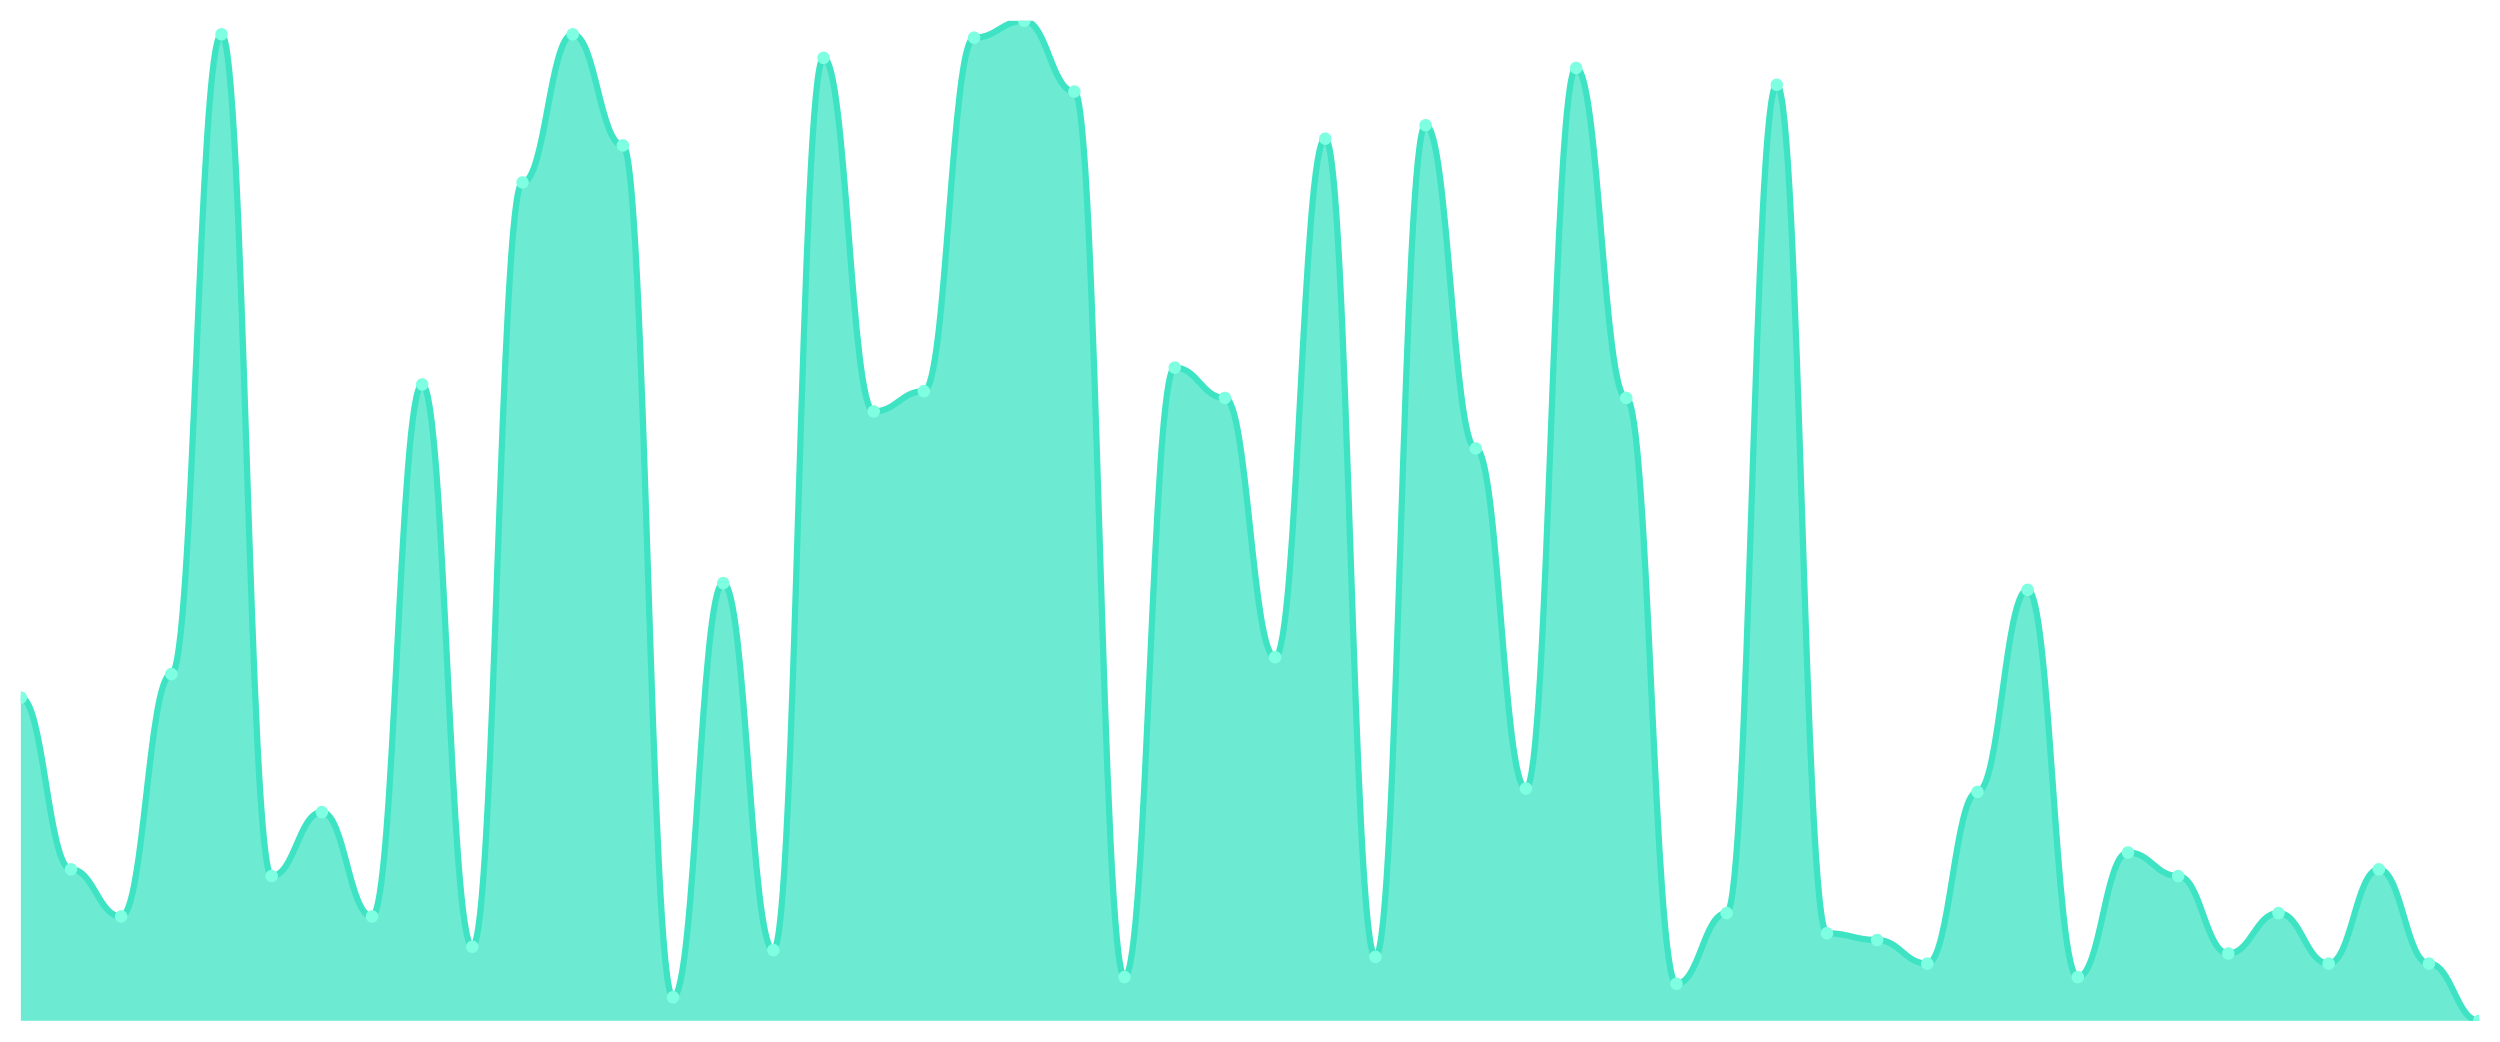
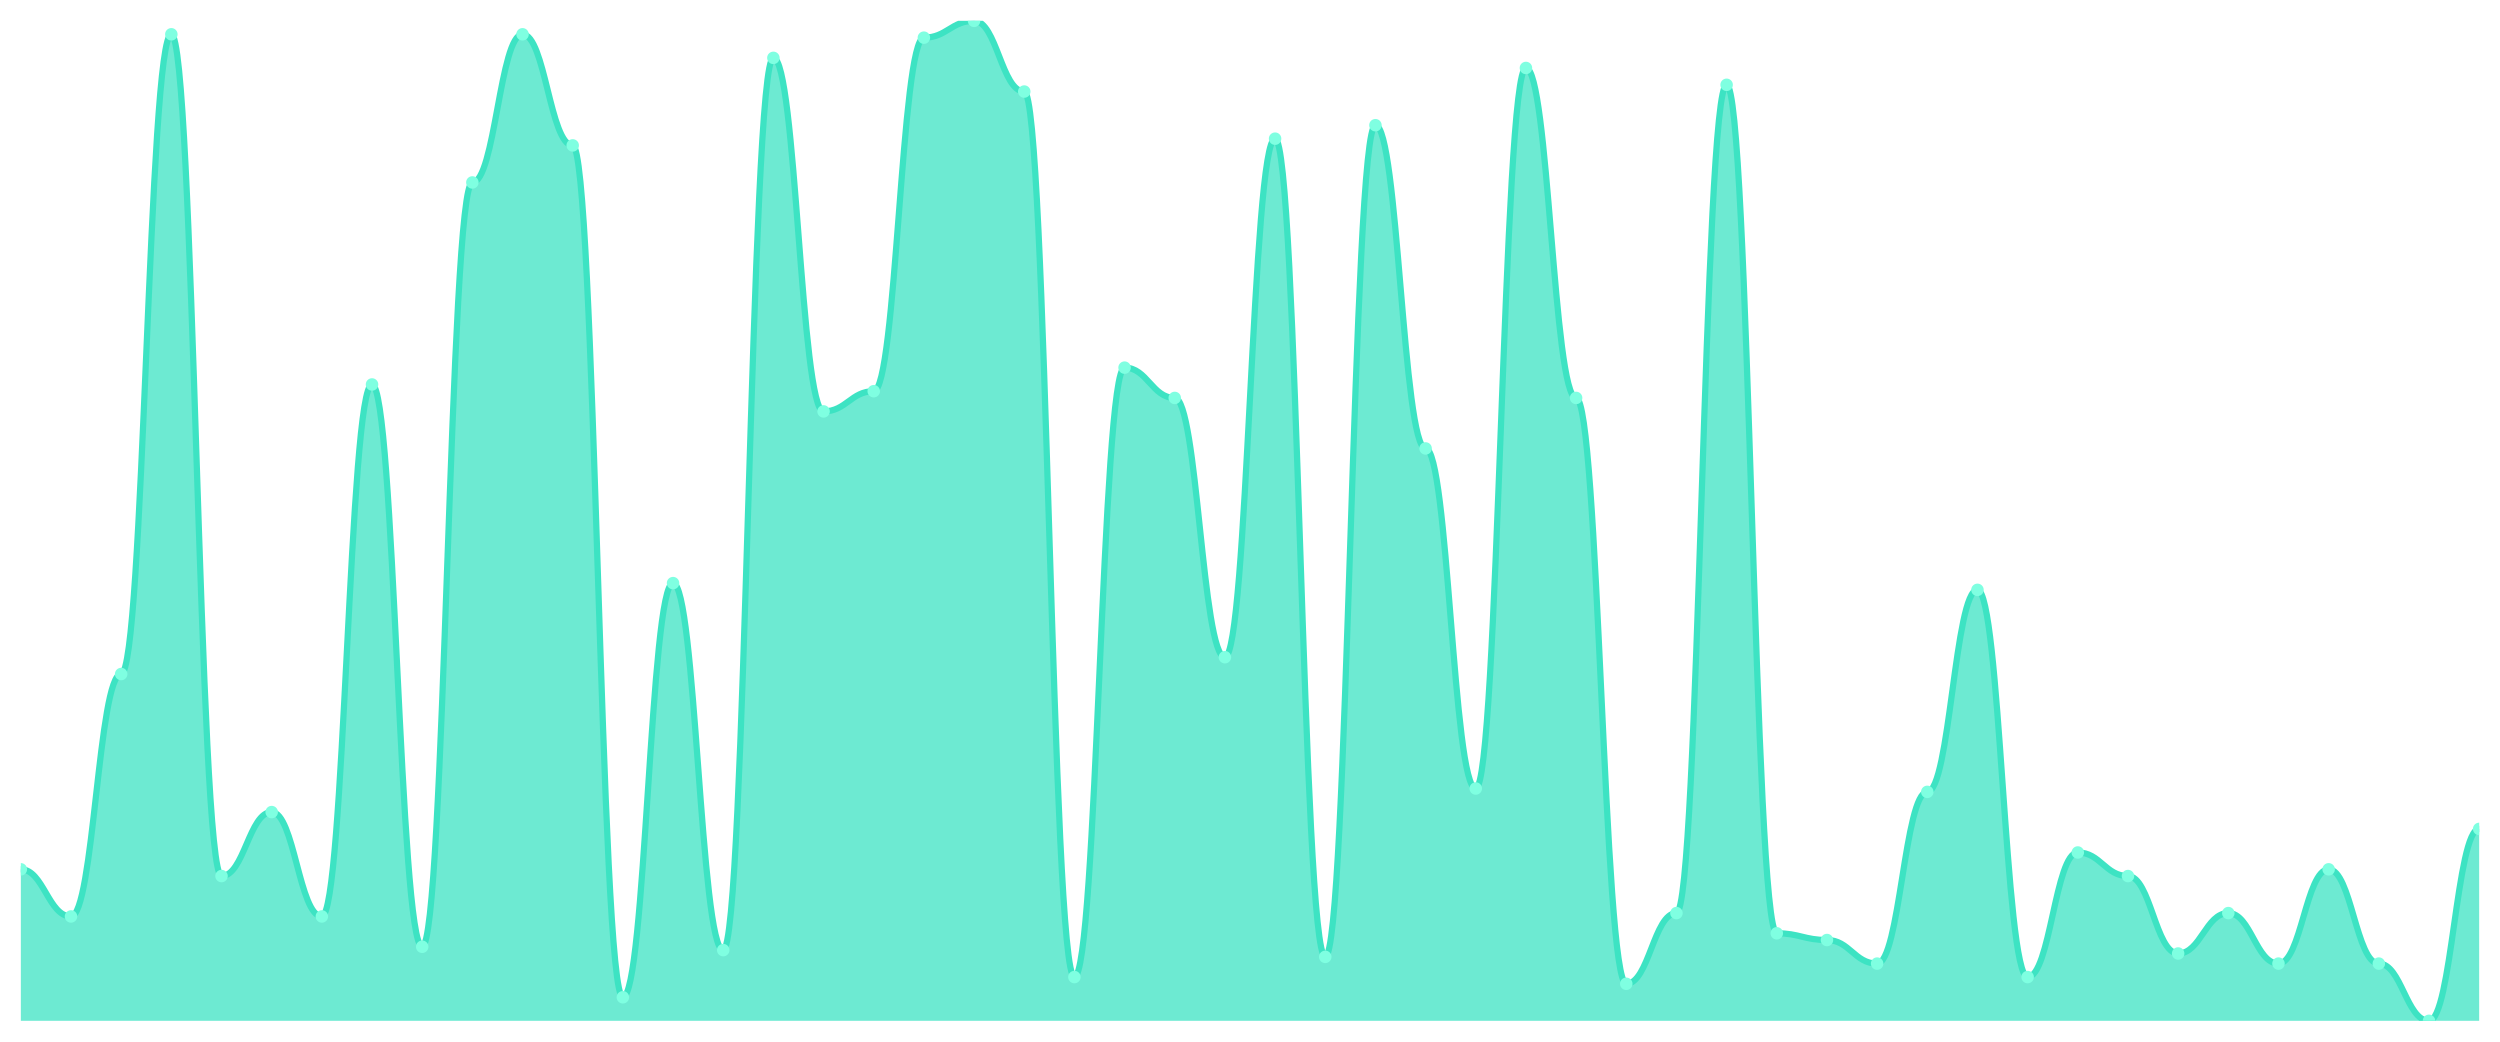
<svg xmlns="http://www.w3.org/2000/svg" viewBox="0 0 1200 500" width="1200" height="500">
  <defs>
    <clipPath id="c">
      <rect x="10" y="10" width="1180" height="480" />
    </clipPath>
  </defs>
  <rect width="1200" height="500" fill="none" />
  <g clip-path="url(#c)">
-     <path d="M 10,490 L 10,334.848 C 20.837,334.848 23.245,417.273 34.082,417.273 C 44.918,417.273 47.327,439.899 58.163,439.899 C 69,439.899 71.408,323.535 82.245,323.535 C 93.082,323.535 95.49,16.465 106.327,16.465 C 117.163,16.465 119.571,420.505 130.408,420.505 C 141.245,420.505 143.653,389.798 154.49,389.798 C 165.327,389.798 167.735,439.899 178.571,439.899 C 189.408,439.899 191.816,184.545 202.653,184.545 C 213.49,184.545 215.898,454.444 226.735,454.444 C 237.571,454.444 239.98,87.576 250.816,87.576 C 261.653,87.576 264.061,16.465 274.898,16.465 C 285.735,16.465 288.143,69.798 298.98,69.798 C 309.816,69.798 312.224,478.687 323.061,478.687 C 333.898,478.687 336.306,279.899 347.143,279.899 C 357.98,279.899 360.388,456.061 371.224,456.061 C 382.061,456.061 384.469,27.778 395.306,27.778 C 406.143,27.778 408.551,197.475 419.388,197.475 C 430.224,197.475 432.633,187.778 443.469,187.778 C 454.306,187.778 456.714,18.081 467.551,18.081 C 478.388,18.081 480.796,10 491.633,10 C 502.469,10 504.878,43.939 515.714,43.939 C 526.551,43.939 528.959,468.99 539.796,468.99 C 550.633,468.99 553.041,176.465 563.878,176.465 C 574.714,176.465 577.122,191.01 587.959,191.01 C 598.796,191.01 601.204,315.455 612.041,315.455 C 622.878,315.455 625.286,66.566 636.122,66.566 C 646.959,66.566 649.367,459.293 660.204,459.293 C 671.041,459.293 673.449,60.101 684.286,60.101 C 695.122,60.101 697.531,215.253 708.367,215.253 C 719.204,215.253 721.612,378.485 732.449,378.485 C 743.286,378.485 745.694,32.626 756.531,32.626 C 767.367,32.626 769.776,191.01 780.612,191.01 C 791.449,191.01 793.857,472.222 804.694,472.222 C 815.531,472.222 817.939,438.283 828.776,438.283 C 839.612,438.283 842.02,40.707 852.857,40.707 C 863.694,40.707 866.102,447.98 876.939,447.98 C 887.776,447.98 890.184,451.212 901.02,451.212 C 911.857,451.212 914.265,462.525 925.102,462.525 C 935.939,462.525 938.347,380.101 949.184,380.101 C 960.02,380.101 962.429,283.131 973.265,283.131 C 984.102,283.131 986.51,468.99 997.347,468.99 C 1008.184,468.99 1010.592,409.192 1021.429,409.192 C 1032.265,409.192 1034.673,420.505 1045.51,420.505 C 1056.347,420.505 1058.755,457.677 1069.592,457.677 C 1080.429,457.677 1082.837,438.283 1093.673,438.283 C 1104.51,438.283 1106.918,462.525 1117.755,462.525 C 1128.592,462.525 1131,417.273 1141.837,417.273 C 1152.673,417.273 1155.082,462.525 1165.918,462.525 C 1176.755,462.525 1179.163,490 1190,490 L 1190,490 Z" fill="rgba(61,227,195,0.75)" />
-     <path d="M 10,334.848 C 20.837,334.848 23.245,417.273 34.082,417.273 C 44.918,417.273 47.327,439.899 58.163,439.899 C 69,439.899 71.408,323.535 82.245,323.535 C 93.082,323.535 95.49,16.465 106.327,16.465 C 117.163,16.465 119.571,420.505 130.408,420.505 C 141.245,420.505 143.653,389.798 154.49,389.798 C 165.327,389.798 167.735,439.899 178.571,439.899 C 189.408,439.899 191.816,184.545 202.653,184.545 C 213.49,184.545 215.898,454.444 226.735,454.444 C 237.571,454.444 239.98,87.576 250.816,87.576 C 261.653,87.576 264.061,16.465 274.898,16.465 C 285.735,16.465 288.143,69.798 298.98,69.798 C 309.816,69.798 312.224,478.687 323.061,478.687 C 333.898,478.687 336.306,279.899 347.143,279.899 C 357.98,279.899 360.388,456.061 371.224,456.061 C 382.061,456.061 384.469,27.778 395.306,27.778 C 406.143,27.778 408.551,197.475 419.388,197.475 C 430.224,197.475 432.633,187.778 443.469,187.778 C 454.306,187.778 456.714,18.081 467.551,18.081 C 478.388,18.081 480.796,10 491.633,10 C 502.469,10 504.878,43.939 515.714,43.939 C 526.551,43.939 528.959,468.99 539.796,468.99 C 550.633,468.99 553.041,176.465 563.878,176.465 C 574.714,176.465 577.122,191.01 587.959,191.01 C 598.796,191.01 601.204,315.455 612.041,315.455 C 622.878,315.455 625.286,66.566 636.122,66.566 C 646.959,66.566 649.367,459.293 660.204,459.293 C 671.041,459.293 673.449,60.101 684.286,60.101 C 695.122,60.101 697.531,215.253 708.367,215.253 C 719.204,215.253 721.612,378.485 732.449,378.485 C 743.286,378.485 745.694,32.626 756.531,32.626 C 767.367,32.626 769.776,191.01 780.612,191.01 C 791.449,191.01 793.857,472.222 804.694,472.222 C 815.531,472.222 817.939,438.283 828.776,438.283 C 839.612,438.283 842.02,40.707 852.857,40.707 C 863.694,40.707 866.102,447.98 876.939,447.98 C 887.776,447.98 890.184,451.212 901.02,451.212 C 911.857,451.212 914.265,462.525 925.102,462.525 C 935.939,462.525 938.347,380.101 949.184,380.101 C 960.02,380.101 962.429,283.131 973.265,283.131 C 984.102,283.131 986.51,468.99 997.347,468.99 C 1008.184,468.99 1010.592,409.192 1021.429,409.192 C 1032.265,409.192 1034.673,420.505 1045.51,420.505 C 1056.347,420.505 1058.755,457.677 1069.592,457.677 C 1080.429,457.677 1082.837,438.283 1093.673,438.283 C 1104.51,438.283 1106.918,462.525 1117.755,462.525 C 1128.592,462.525 1131,417.273 1141.837,417.273 C 1152.673,417.273 1155.082,462.525 1165.918,462.525 C 1176.755,462.525 1179.163,490 1190,490" fill="none" stroke="#3de3c3" stroke-width="3" stroke-linecap="round" stroke-linejoin="round" />
-     <circle cx="10" cy="334.848" r="3" fill="#7fffe1" />
-     <circle cx="34.082" cy="417.273" r="3" fill="#7fffe1" />
-     <circle cx="58.163" cy="439.899" r="3" fill="#7fffe1" />
-     <circle cx="82.245" cy="323.535" r="3" fill="#7fffe1" />
-     <circle cx="106.327" cy="16.465" r="3" fill="#7fffe1" />
-     <circle cx="130.408" cy="420.505" r="3" fill="#7fffe1" />
-     <circle cx="154.49" cy="389.798" r="3" fill="#7fffe1" />
-     <circle cx="178.571" cy="439.899" r="3" fill="#7fffe1" />
-     <circle cx="202.653" cy="184.545" r="3" fill="#7fffe1" />
-     <circle cx="226.735" cy="454.444" r="3" fill="#7fffe1" />
-     <circle cx="250.816" cy="87.576" r="3" fill="#7fffe1" />
-     <circle cx="274.898" cy="16.465" r="3" fill="#7fffe1" />
-     <circle cx="298.98" cy="69.798" r="3" fill="#7fffe1" />
-     <circle cx="323.061" cy="478.687" r="3" fill="#7fffe1" />
-     <circle cx="347.143" cy="279.899" r="3" fill="#7fffe1" />
-     <circle cx="371.224" cy="456.061" r="3" fill="#7fffe1" />
-     <circle cx="395.306" cy="27.778" r="3" fill="#7fffe1" />
-     <circle cx="419.388" cy="197.475" r="3" fill="#7fffe1" />
-     <circle cx="443.469" cy="187.778" r="3" fill="#7fffe1" />
-     <circle cx="467.551" cy="18.081" r="3" fill="#7fffe1" />
-     <circle cx="491.633" cy="10" r="3" fill="#7fffe1" />
-     <circle cx="515.714" cy="43.939" r="3" fill="#7fffe1" />
-     <circle cx="539.796" cy="468.99" r="3" fill="#7fffe1" />
-     <circle cx="563.878" cy="176.465" r="3" fill="#7fffe1" />
-     <circle cx="587.959" cy="191.01" r="3" fill="#7fffe1" />
-     <circle cx="612.041" cy="315.455" r="3" fill="#7fffe1" />
-     <circle cx="636.122" cy="66.566" r="3" fill="#7fffe1" />
-     <circle cx="660.204" cy="459.293" r="3" fill="#7fffe1" />
-     <circle cx="684.286" cy="60.101" r="3" fill="#7fffe1" />
-     <circle cx="708.367" cy="215.253" r="3" fill="#7fffe1" />
-     <circle cx="732.449" cy="378.485" r="3" fill="#7fffe1" />
-     <circle cx="756.531" cy="32.626" r="3" fill="#7fffe1" />
-     <circle cx="780.612" cy="191.01" r="3" fill="#7fffe1" />
-     <circle cx="804.694" cy="472.222" r="3" fill="#7fffe1" />
-     <circle cx="828.776" cy="438.283" r="3" fill="#7fffe1" />
-     <circle cx="852.857" cy="40.707" r="3" fill="#7fffe1" />
-     <circle cx="876.939" cy="447.98" r="3" fill="#7fffe1" />
-     <circle cx="901.02" cy="451.212" r="3" fill="#7fffe1" />
-     <circle cx="925.102" cy="462.525" r="3" fill="#7fffe1" />
-     <circle cx="949.184" cy="380.101" r="3" fill="#7fffe1" />
-     <circle cx="973.265" cy="283.131" r="3" fill="#7fffe1" />
-     <circle cx="997.347" cy="468.99" r="3" fill="#7fffe1" />
-     <circle cx="1021.429" cy="409.192" r="3" fill="#7fffe1" />
-     <circle cx="1045.51" cy="420.505" r="3" fill="#7fffe1" />
-     <circle cx="1069.592" cy="457.677" r="3" fill="#7fffe1" />
-     <circle cx="1093.673" cy="438.283" r="3" fill="#7fffe1" />
-     <circle cx="1117.755" cy="462.525" r="3" fill="#7fffe1" />
-     <circle cx="1141.837" cy="417.273" r="3" fill="#7fffe1" />
-     <circle cx="1165.918" cy="462.525" r="3" fill="#7fffe1" />
-     <circle cx="1190" cy="490" r="3" fill="#7fffe1" />
+     <path d="M 10,490 L 10,417.273 C 20.837,417.273 23.245,439.899 34.082,439.899 C 44.918,439.899 47.327,323.535 58.163,323.535 C 69,323.535 71.408,16.465 82.245,16.465 C 93.082,16.465 95.49,420.505 106.327,420.505 C 117.163,420.505 119.571,389.798 130.408,389.798 C 141.245,389.798 143.653,439.899 154.49,439.899 C 165.327,439.899 167.735,184.545 178.571,184.545 C 189.408,184.545 191.816,454.444 202.653,454.444 C 213.49,454.444 215.898,87.576 226.735,87.576 C 237.571,87.576 239.98,16.465 250.816,16.465 C 261.653,16.465 264.061,69.798 274.898,69.798 C 285.735,69.798 288.143,478.687 298.98,478.687 C 309.816,478.687 312.224,279.899 323.061,279.899 C 333.898,279.899 336.306,456.061 347.143,456.061 C 357.98,456.061 360.388,27.778 371.224,27.778 C 382.061,27.778 384.469,197.475 395.306,197.475 C 406.143,197.475 408.551,187.778 419.388,187.778 C 430.224,187.778 432.633,18.081 443.469,18.081 C 454.306,18.081 456.714,10 467.551,10 C 478.388,10 480.796,43.939 491.633,43.939 C 502.469,43.939 504.878,468.99 515.714,468.99 C 526.551,468.99 528.959,176.465 539.796,176.465 C 550.633,176.465 553.041,191.01 563.878,191.01 C 574.714,191.01 577.122,315.455 587.959,315.455 C 598.796,315.455 601.204,66.566 612.041,66.566 C 622.878,66.566 625.286,459.293 636.122,459.293 C 646.959,459.293 649.367,60.101 660.204,60.101 C 671.041,60.101 673.449,215.253 684.286,215.253 C 695.122,215.253 697.531,378.485 708.367,378.485 C 719.204,378.485 721.612,32.626 732.449,32.626 C 743.286,32.626 745.694,191.01 756.531,191.01 C 767.367,191.01 769.776,472.222 780.612,472.222 C 791.449,472.222 793.857,438.283 804.694,438.283 C 815.531,438.283 817.939,40.707 828.776,40.707 C 839.612,40.707 842.02,447.98 852.857,447.98 C 863.694,447.98 866.102,451.212 876.939,451.212 C 887.776,451.212 890.184,462.525 901.02,462.525 C 911.857,462.525 914.265,380.101 925.102,380.101 C 935.939,380.101 938.347,283.131 949.184,283.131 C 960.02,283.131 962.429,468.99 973.265,468.99 C 984.102,468.99 986.51,409.192 997.347,409.192 C 1008.184,409.192 1010.592,420.505 1021.429,420.505 C 1032.265,420.505 1034.673,457.677 1045.51,457.677 C 1056.347,457.677 1058.755,438.283 1069.592,438.283 C 1080.429,438.283 1082.837,462.525 1093.673,462.525 C 1104.51,462.525 1106.918,417.273 1117.755,417.273 C 1128.592,417.273 1131,462.525 1141.837,462.525 C 1152.673,462.525 1155.082,490 1165.918,490 C 1176.755,490 1179.163,397.879 1190,397.879 L 1190,490 Z" fill="rgba(61,227,195,0.75)" />
+     <path d="M 10,417.273 C 20.837,417.273 23.245,439.899 34.082,439.899 C 44.918,439.899 47.327,323.535 58.163,323.535 C 69,323.535 71.408,16.465 82.245,16.465 C 93.082,16.465 95.49,420.505 106.327,420.505 C 117.163,420.505 119.571,389.798 130.408,389.798 C 141.245,389.798 143.653,439.899 154.49,439.899 C 165.327,439.899 167.735,184.545 178.571,184.545 C 189.408,184.545 191.816,454.444 202.653,454.444 C 213.49,454.444 215.898,87.576 226.735,87.576 C 237.571,87.576 239.98,16.465 250.816,16.465 C 261.653,16.465 264.061,69.798 274.898,69.798 C 285.735,69.798 288.143,478.687 298.98,478.687 C 309.816,478.687 312.224,279.899 323.061,279.899 C 333.898,279.899 336.306,456.061 347.143,456.061 C 357.98,456.061 360.388,27.778 371.224,27.778 C 382.061,27.778 384.469,197.475 395.306,197.475 C 406.143,197.475 408.551,187.778 419.388,187.778 C 430.224,187.778 432.633,18.081 443.469,18.081 C 454.306,18.081 456.714,10 467.551,10 C 478.388,10 480.796,43.939 491.633,43.939 C 502.469,43.939 504.878,468.99 515.714,468.99 C 526.551,468.99 528.959,176.465 539.796,176.465 C 550.633,176.465 553.041,191.01 563.878,191.01 C 574.714,191.01 577.122,315.455 587.959,315.455 C 598.796,315.455 601.204,66.566 612.041,66.566 C 622.878,66.566 625.286,459.293 636.122,459.293 C 646.959,459.293 649.367,60.101 660.204,60.101 C 671.041,60.101 673.449,215.253 684.286,215.253 C 695.122,215.253 697.531,378.485 708.367,378.485 C 719.204,378.485 721.612,32.626 732.449,32.626 C 743.286,32.626 745.694,191.01 756.531,191.01 C 767.367,191.01 769.776,472.222 780.612,472.222 C 791.449,472.222 793.857,438.283 804.694,438.283 C 815.531,438.283 817.939,40.707 828.776,40.707 C 839.612,40.707 842.02,447.98 852.857,447.98 C 863.694,447.98 866.102,451.212 876.939,451.212 C 887.776,451.212 890.184,462.525 901.02,462.525 C 911.857,462.525 914.265,380.101 925.102,380.101 C 935.939,380.101 938.347,283.131 949.184,283.131 C 960.02,283.131 962.429,468.99 973.265,468.99 C 984.102,468.99 986.51,409.192 997.347,409.192 C 1008.184,409.192 1010.592,420.505 1021.429,420.505 C 1032.265,420.505 1034.673,457.677 1045.51,457.677 C 1056.347,457.677 1058.755,438.283 1069.592,438.283 C 1080.429,438.283 1082.837,462.525 1093.673,462.525 C 1104.51,462.525 1106.918,417.273 1117.755,417.273 C 1128.592,417.273 1131,462.525 1141.837,462.525 C 1152.673,462.525 1155.082,490 1165.918,490 C 1176.755,490 1179.163,397.879 1190,397.879" fill="none" stroke="#3de3c3" stroke-width="3" stroke-linecap="round" stroke-linejoin="round" />
+     <circle cx="10" cy="417.273" r="3" fill="#7fffe1" />
+     <circle cx="34.082" cy="439.899" r="3" fill="#7fffe1" />
+     <circle cx="58.163" cy="323.535" r="3" fill="#7fffe1" />
+     <circle cx="82.245" cy="16.465" r="3" fill="#7fffe1" />
+     <circle cx="106.327" cy="420.505" r="3" fill="#7fffe1" />
+     <circle cx="130.408" cy="389.798" r="3" fill="#7fffe1" />
+     <circle cx="154.49" cy="439.899" r="3" fill="#7fffe1" />
+     <circle cx="178.571" cy="184.545" r="3" fill="#7fffe1" />
+     <circle cx="202.653" cy="454.444" r="3" fill="#7fffe1" />
+     <circle cx="226.735" cy="87.576" r="3" fill="#7fffe1" />
+     <circle cx="250.816" cy="16.465" r="3" fill="#7fffe1" />
+     <circle cx="274.898" cy="69.798" r="3" fill="#7fffe1" />
+     <circle cx="298.98" cy="478.687" r="3" fill="#7fffe1" />
+     <circle cx="323.061" cy="279.899" r="3" fill="#7fffe1" />
+     <circle cx="347.143" cy="456.061" r="3" fill="#7fffe1" />
+     <circle cx="371.224" cy="27.778" r="3" fill="#7fffe1" />
+     <circle cx="395.306" cy="197.475" r="3" fill="#7fffe1" />
+     <circle cx="419.388" cy="187.778" r="3" fill="#7fffe1" />
+     <circle cx="443.469" cy="18.081" r="3" fill="#7fffe1" />
+     <circle cx="467.551" cy="10" r="3" fill="#7fffe1" />
+     <circle cx="491.633" cy="43.939" r="3" fill="#7fffe1" />
+     <circle cx="515.714" cy="468.99" r="3" fill="#7fffe1" />
+     <circle cx="539.796" cy="176.465" r="3" fill="#7fffe1" />
+     <circle cx="563.878" cy="191.01" r="3" fill="#7fffe1" />
+     <circle cx="587.959" cy="315.455" r="3" fill="#7fffe1" />
+     <circle cx="612.041" cy="66.566" r="3" fill="#7fffe1" />
+     <circle cx="636.122" cy="459.293" r="3" fill="#7fffe1" />
+     <circle cx="660.204" cy="60.101" r="3" fill="#7fffe1" />
+     <circle cx="684.286" cy="215.253" r="3" fill="#7fffe1" />
+     <circle cx="708.367" cy="378.485" r="3" fill="#7fffe1" />
+     <circle cx="732.449" cy="32.626" r="3" fill="#7fffe1" />
+     <circle cx="756.531" cy="191.01" r="3" fill="#7fffe1" />
+     <circle cx="780.612" cy="472.222" r="3" fill="#7fffe1" />
+     <circle cx="804.694" cy="438.283" r="3" fill="#7fffe1" />
+     <circle cx="828.776" cy="40.707" r="3" fill="#7fffe1" />
+     <circle cx="852.857" cy="447.98" r="3" fill="#7fffe1" />
+     <circle cx="876.939" cy="451.212" r="3" fill="#7fffe1" />
+     <circle cx="901.02" cy="462.525" r="3" fill="#7fffe1" />
+     <circle cx="925.102" cy="380.101" r="3" fill="#7fffe1" />
+     <circle cx="949.184" cy="283.131" r="3" fill="#7fffe1" />
+     <circle cx="973.265" cy="468.99" r="3" fill="#7fffe1" />
+     <circle cx="997.347" cy="409.192" r="3" fill="#7fffe1" />
+     <circle cx="1021.429" cy="420.505" r="3" fill="#7fffe1" />
+     <circle cx="1045.51" cy="457.677" r="3" fill="#7fffe1" />
+     <circle cx="1069.592" cy="438.283" r="3" fill="#7fffe1" />
+     <circle cx="1093.673" cy="462.525" r="3" fill="#7fffe1" />
+     <circle cx="1117.755" cy="417.273" r="3" fill="#7fffe1" />
+     <circle cx="1141.837" cy="462.525" r="3" fill="#7fffe1" />
+     <circle cx="1165.918" cy="490" r="3" fill="#7fffe1" />
+     <circle cx="1190" cy="397.879" r="3" fill="#7fffe1" />
  </g>
</svg>
